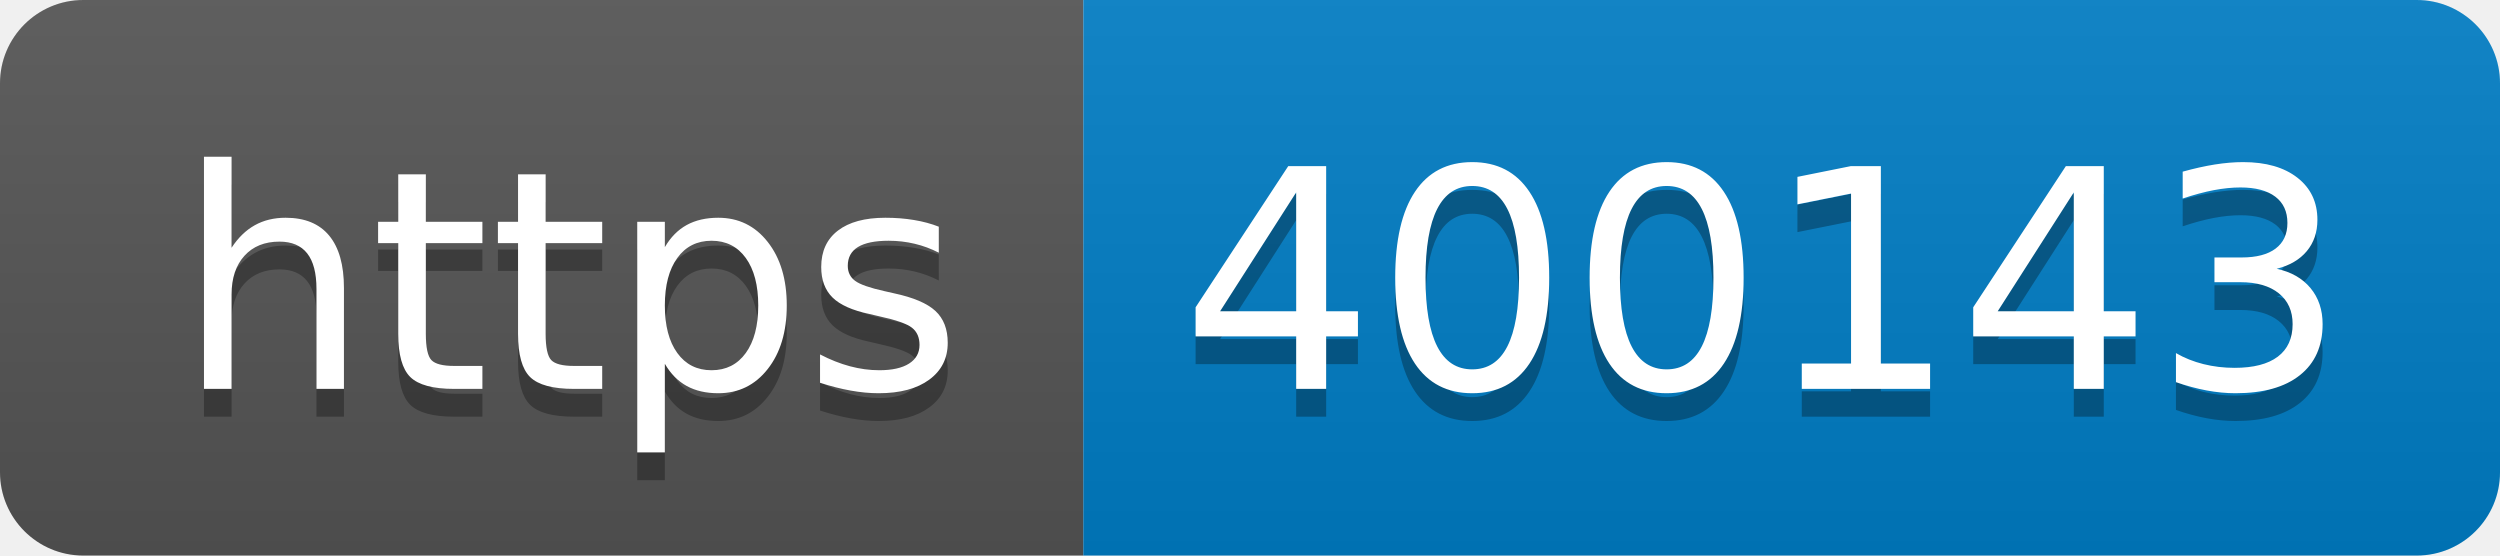
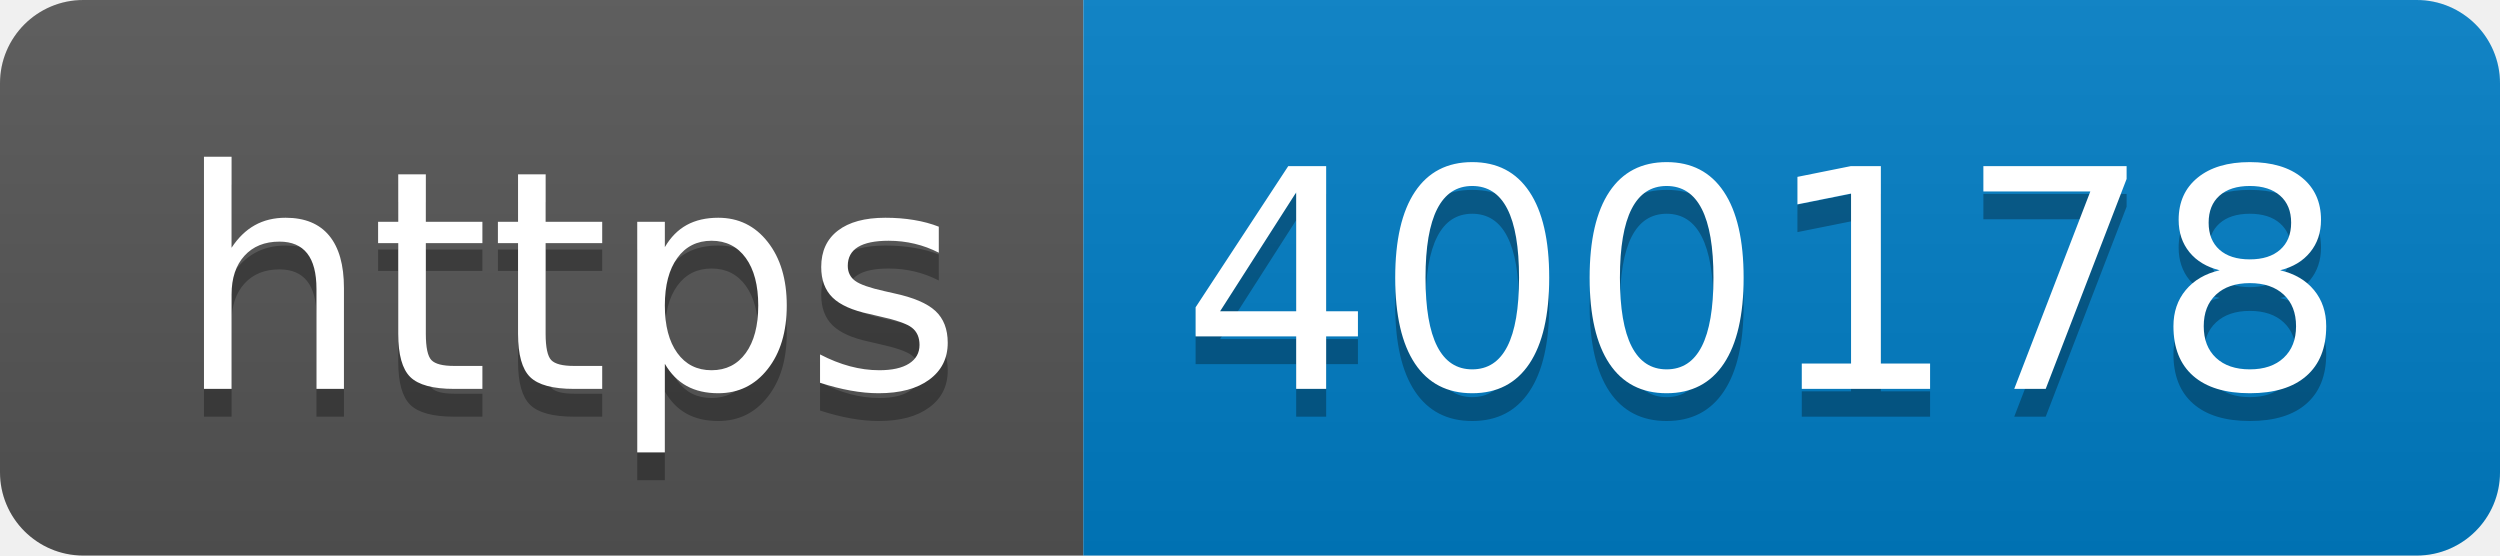
- <svg xmlns="http://www.w3.org/2000/svg" width="90" height="20" role="img" aria-label="https: 400143">
+ <svg xmlns="http://www.w3.org/2000/svg" width="90" height="20" role="img" aria-label="https: 400178">
  <linearGradient id="s" x2="0" y2="100%">
    <stop offset="0" stop-color="#bbb" stop-opacity=".1" />
    <stop offset="1" stop-opacity=".1" />
  </linearGradient>
  <clipPath id="r">
    <rect width="90" height="20" rx="3" fill="#fff" />
  </clipPath>
  <g clip-path="url(#r)">
    <rect width="39" height="20" fill="#555" />
    <rect x="39" width="51" height="20" fill="#007ec6" />
    <rect width="90" height="20" fill="url(#s)" />
  </g>
  <g fill="#fff" text-anchor="middle" font-family="Verdana,Geneva,DejaVu Sans,sans-serif" text-rendering="geometricPrecision" font-size="110">
    <text aria-hidden="true" x="205" y="150" fill="#010101" fill-opacity=".3" transform="scale(.1)" textLength="290">https</text>
    <text x="205" y="140" transform="scale(.1)" fill="#fff" textLength="290">https</text>
-     <text aria-hidden="true" x="635" y="150" fill="#010101" fill-opacity=".3" transform="scale(.1)" textLength="410">400143</text>
-     <text x="635" y="140" transform="scale(.1)" fill="#fff" textLength="410">400143</text>
+     <text aria-hidden="true" x="635" y="150" fill="#010101" fill-opacity=".3" transform="scale(.1)" textLength="410">400178</text>
+     <text x="635" y="140" transform="scale(.1)" fill="#fff" textLength="410">400178</text>
  </g>
</svg>
